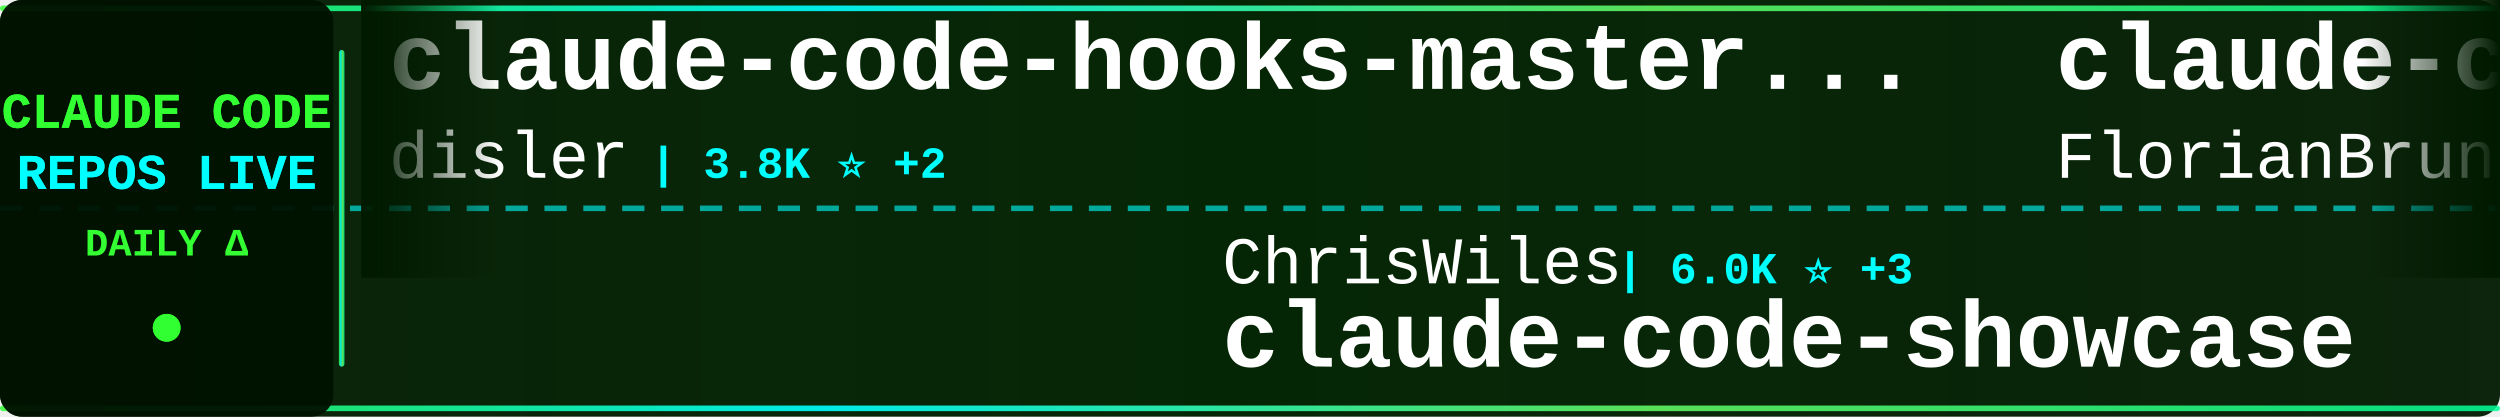
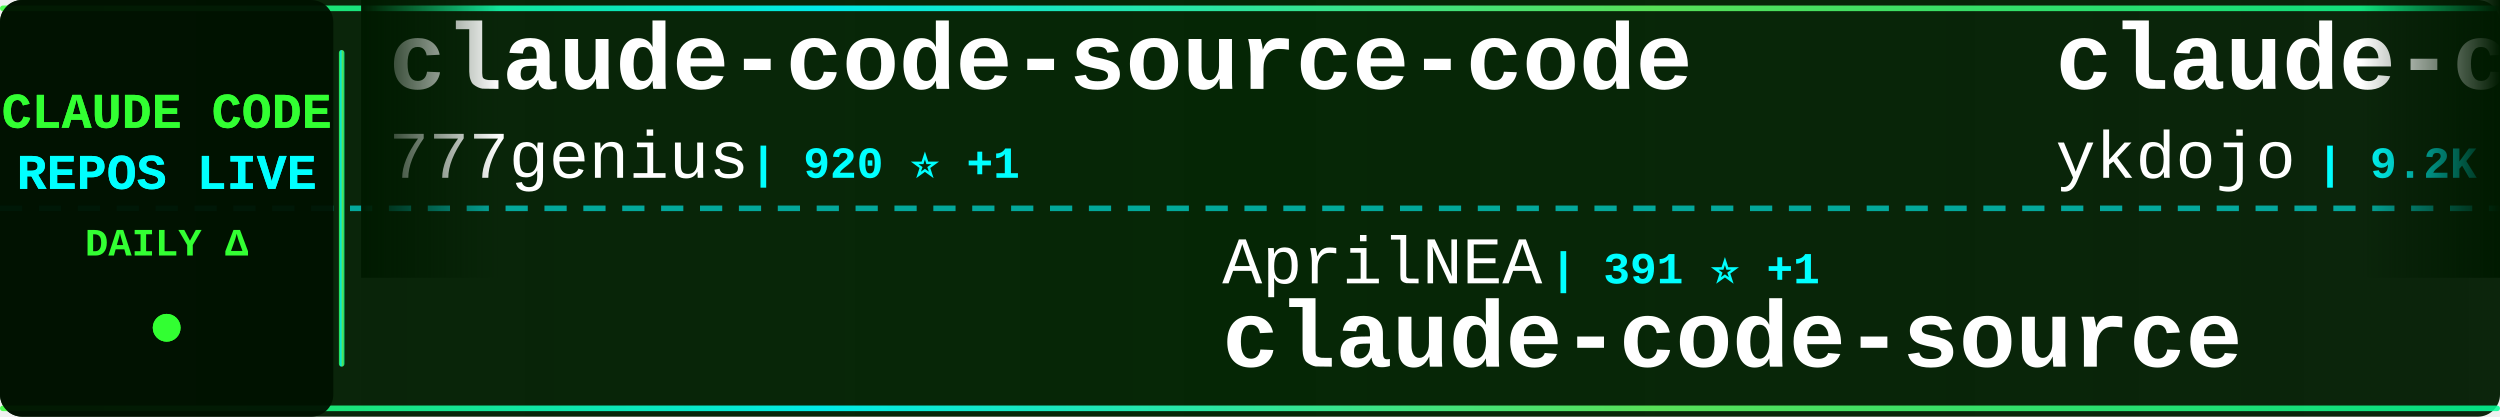
<svg xmlns="http://www.w3.org/2000/svg" width="900" height="150">
  <defs>
    <linearGradient id="tickerBg" x1="0%" y1="0%" x2="100%" y2="0%">
      <stop offset="0%" style="stop-color:#001a00;stop-opacity:0.95" />
      <stop offset="50%" style="stop-color:#002200;stop-opacity:0.98" />
      <stop offset="100%" style="stop-color:#001a00;stop-opacity:0.95" />
    </linearGradient>
    <linearGradient id="borderGrad" x1="0%" y1="0%" x2="100%" y2="0%">
      <stop offset="0%" style="stop-color:#33ff33;stop-opacity:0.85">
        <animate attributeName="stop-opacity" values="0.85;1;0.85" dur="2s" repeatCount="indefinite" />
      </stop>
      <stop offset="33%" style="stop-color:#00ffff;stop-opacity:0.9">
        <animate attributeName="stop-opacity" values="0.9;1;0.9" dur="2.2s" repeatCount="indefinite" />
      </stop>
      <stop offset="66%" style="stop-color:#66ff66;stop-opacity:0.85">
        <animate attributeName="stop-opacity" values="0.85;1;0.85" dur="1.8s" repeatCount="indefinite" />
      </stop>
      <stop offset="100%" style="stop-color:#00ff99;stop-opacity:0.85">
        <animate attributeName="stop-opacity" values="0.85;1;0.85" dur="2s" repeatCount="indefinite" />
      </stop>
    </linearGradient>
    <filter id="textGlow">
      <feGaussianBlur stdDeviation="0.1" result="coloredBlur" />
      <feMerge>
        <feMergeNode in="coloredBlur" />
        <feMergeNode in="SourceGraphic" />
      </feMerge>
    </filter>
    <filter id="metricGlow">
      <feGaussianBlur stdDeviation="0.2" result="coloredBlur" />
      <feMerge>
        <feMergeNode in="coloredBlur" />
        <feMergeNode in="SourceGraphic" />
      </feMerge>
    </filter>
    <linearGradient id="leftFade" x1="0%" y1="0%" x2="100%" y2="0%">
      <stop offset="0%" style="stop-color:#001a00;stop-opacity:1" />
      <stop offset="100%" style="stop-color:#001a00;stop-opacity:0" />
    </linearGradient>
    <linearGradient id="rightFade" x1="0%" y1="0%" x2="100%" y2="0%">
      <stop offset="0%" style="stop-color:#001a00;stop-opacity:0" />
      <stop offset="100%" style="stop-color:#001a00;stop-opacity:1" />
    </linearGradient>
  </defs>
  <rect width="900" height="150" fill="url(#tickerBg)" rx="8" />
  <rect x="0" y="2" width="900" height="2" fill="url(#borderGrad)" rx="1" />
  <rect x="0" y="146" width="900" height="2" fill="url(#borderGrad)" rx="1" />
  <line x1="0" y1="75" x2="900" y2="75" stroke="#00ffff" stroke-width="2" stroke-dasharray="8 6" opacity="0.6" />
  <rect x="0" y="0" width="120" height="150" fill="#001100" opacity="0.95" rx="8" />
  <text x="60" y="46" font-family="'Courier New', monospace" font-size="18" font-weight="bold" fill="#33ff33" text-anchor="middle" filter="url(#textGlow)">
    CLAUDE CODE
  </text>
  <text x="60" y="68" font-family="'Courier New', monospace" font-size="18" font-weight="bold" fill="#00ffff" text-anchor="middle" filter="url(#textGlow)">
    REPOS LIVE
  </text>
  <text x="60" y="92" font-family="'Courier New', monospace" font-size="14" font-weight="bold" fill="#33ff33" text-anchor="middle">
    DAILY Δ
  </text>
  <circle cx="60" cy="118" r="5" fill="#33ff33" filter="url(#metricGlow)">
    <animate attributeName="r" values="4;6;4" dur="1.5s" repeatCount="indefinite" />
    <animate attributeName="opacity" values="0.6;1;0.6" dur="1.5s" repeatCount="indefinite" />
  </circle>
  <rect x="122" y="18" width="2" height="114" fill="url(#borderGrad)" rx="1" />
  <clipPath id="tickerClip">
    <rect x="130" y="0" width="770" height="150" />
  </clipPath>
  <g clip-path="url(#tickerClip)">
    <g id="tickerItems">
      <animateTransform attributeName="transform" attributeType="XML" type="translate" from="0 0" to="-3000 0" dur="54s" repeatCount="indefinite" />
      <g transform="translate(0, 0)">
-         <text x="140" y="32" font-family="'Courier New', monospace" font-size="34" font-weight="bold" fill="#ffffff">claude-code-hooks-master...</text>
-         <text x="140" y="64" font-family="'Courier New', monospace" font-size="24" font-weight="normal" fill="#ffffff" opacity="1.0">disler</text>
-         <text x="234" y="64" font-family="'Courier New', monospace" font-size="16" font-weight="bold" fill="#00ffff"> | 3.8K ⭐ +2</text>
+         <text x="140" y="32" font-family="'Courier New', monospace" font-size="34" font-weight="bold" fill="#ffffff">claude-code-source-code</text>
+         <text x="140" y="64" font-family="'Courier New', monospace" font-size="24" font-weight="normal" fill="#ffffff" opacity="1.0">777genius</text>
+         <text x="270" y="64" font-family="'Courier New', monospace" font-size="16" font-weight="bold" fill="#00ffff"> | 920 ⭐ +1</text>
      </g>
      <g transform="translate(300, 0)">
-         <text x="140" y="102" font-family="'Courier New', monospace" font-size="24" font-weight="normal" fill="#ffffff" opacity="1.0">ChrisWiles</text>
-         <text x="282" y="102" font-family="'Courier New', monospace" font-size="16" font-weight="bold" fill="#00ffff"> | 6.0K ⭐ +3</text>
-         <text x="140" y="132" font-family="'Courier New', monospace" font-size="34" font-weight="bold" fill="#ffffff">claude-code-showcase</text>
+         <text x="140" y="102" font-family="'Courier New', monospace" font-size="24" font-weight="normal" fill="#ffffff" opacity="1.0">AprilNEA</text>
+         <text x="258" y="102" font-family="'Courier New', monospace" font-size="16" font-weight="bold" fill="#00ffff"> | 391 ⭐ +1</text>
+         <text x="140" y="132" font-family="'Courier New', monospace" font-size="34" font-weight="bold" fill="#ffffff">claude-code-source</text>
      </g>
      <g transform="translate(600, 0)">
-         <text x="140" y="32" font-family="'Courier New', monospace" font-size="34" font-weight="bold" fill="#ffffff">claude-code-ultimate-gui...</text>
-         <text x="140" y="64" font-family="'Courier New', monospace" font-size="24" font-weight="normal" fill="#ffffff" opacity="1.0">FlorianBruniaux</text>
-         <text x="342" y="64" font-family="'Courier New', monospace" font-size="16" font-weight="bold" fill="#00ffff"> | 5.4K ⭐ +9</text>
+         <text x="140" y="32" font-family="'Courier New', monospace" font-size="34" font-weight="bold" fill="#ffffff">claude-code-tips</text>
+         <text x="140" y="64" font-family="'Courier New', monospace" font-size="24" font-weight="normal" fill="#ffffff" opacity="1.0">ykdojo</text>
+         <text x="234" y="64" font-family="'Courier New', monospace" font-size="16" font-weight="bold" fill="#00ffff"> | 9.2K ⭐ +24</text>
      </g>
      <g transform="translate(900, 0)">
-         <text x="140" y="102" font-family="'Courier New', monospace" font-size="24" font-weight="normal" fill="#ffffff" opacity="1.0">router-for-me</text>
-         <text x="318" y="102" font-family="'Courier New', monospace" font-size="16" font-weight="bold" fill="#00ffff"> | 39.9K ⭐ +162</text>
-         <text x="140" y="132" font-family="'Courier New', monospace" font-size="34" font-weight="bold" fill="#ffffff">CLIProxyAPI</text>
+         <text x="140" y="102" font-family="'Courier New', monospace" font-size="24" font-weight="normal" fill="#ffffff" opacity="1.0">pengchengneo</text>
+         <text x="306" y="102" font-family="'Courier New', monospace" font-size="16" font-weight="bold" fill="#00ffff"> | 1.6K ⭐ +4</text>
+         <text x="140" y="132" font-family="'Courier New', monospace" font-size="34" font-weight="bold" fill="#ffffff">Claude-Code</text>
      </g>
      <g transform="translate(1200, 0)">
-         <text x="140" y="32" font-family="'Courier New', monospace" font-size="34" font-weight="bold" fill="#ffffff">skills</text>
-         <text x="140" y="64" font-family="'Courier New', monospace" font-size="24" font-weight="normal" fill="#ffffff" opacity="1.0">anthropics</text>
-         <text x="282" y="64" font-family="'Courier New', monospace" font-size="16" font-weight="bold" fill="#00ffff"> | 160.3K ⭐ +239</text>
+         <text x="140" y="32" font-family="'Courier New', monospace" font-size="34" font-weight="bold" fill="#ffffff">claude_code_src</text>
+         <text x="140" y="64" font-family="'Courier New', monospace" font-size="24" font-weight="normal" fill="#ffffff" opacity="1.0">ponponon</text>
+         <text x="258" y="64" font-family="'Courier New', monospace" font-size="16" font-weight="bold" fill="#00ffff"> | 2.3K ⭐ +1</text>
      </g>
      <g transform="translate(1500, 0)">
-         <text x="140" y="102" font-family="'Courier New', monospace" font-size="24" font-weight="normal" fill="#ffffff" opacity="1.0">777genius</text>
-         <text x="270" y="102" font-family="'Courier New', monospace" font-size="16" font-weight="bold" fill="#00ffff"> | 920 ⭐ +1</text>
-         <text x="140" y="132" font-family="'Courier New', monospace" font-size="34" font-weight="bold" fill="#ffffff">claude-code-source-code</text>
+         <text x="140" y="102" font-family="'Courier New', monospace" font-size="24" font-weight="normal" fill="#ffffff" opacity="1.0">JrCx7scC</text>
+         <text x="258" y="102" font-family="'Courier New', monospace" font-size="16" font-weight="bold" fill="#00ffff"> | 371 ⭐</text>
+         <text x="140" y="132" font-family="'Courier New', monospace" font-size="34" font-weight="bold" fill="#ffffff">claude-code-source</text>
      </g>
      <g transform="translate(1800, 0)">
-         <text x="140" y="32" font-family="'Courier New', monospace" font-size="34" font-weight="bold" fill="#ffffff">claude-code-rev</text>
-         <text x="140" y="64" font-family="'Courier New', monospace" font-size="24" font-weight="normal" fill="#ffffff" opacity="1.0">oboard</text>
-         <text x="234" y="64" font-family="'Courier New', monospace" font-size="16" font-weight="bold" fill="#00ffff"> | 3.2K ⭐ +2</text>
+         <text x="140" y="32" font-family="'Courier New', monospace" font-size="34" font-weight="bold" fill="#ffffff">claude-code-rust</text>
+         <text x="140" y="64" font-family="'Courier New', monospace" font-size="24" font-weight="normal" fill="#ffffff" opacity="1.0">lorryjovens-hub</text>
+         <text x="342" y="64" font-family="'Courier New', monospace" font-size="16" font-weight="bold" fill="#00ffff"> | 1.7K ⭐ +5</text>
      </g>
      <g transform="translate(2100, 0)">
-         <text x="140" y="102" font-family="'Courier New', monospace" font-size="24" font-weight="normal" fill="#ffffff" opacity="1.0">fazxes</text>
-         <text x="234" y="102" font-family="'Courier New', monospace" font-size="16" font-weight="bold" fill="#00ffff"> | 225 ⭐</text>
-         <text x="140" y="132" font-family="'Courier New', monospace" font-size="34" font-weight="bold" fill="#ffffff">Claude-code</text>
+         <text x="140" y="102" font-family="'Courier New', monospace" font-size="24" font-weight="normal" fill="#ffffff" opacity="1.0">chauncygu</text>
+         <text x="270" y="102" font-family="'Courier New', monospace" font-size="16" font-weight="bold" fill="#00ffff"> | 2.8K ⭐ +2</text>
+         <text x="140" y="132" font-family="'Courier New', monospace" font-size="34" font-weight="bold" fill="#ffffff">collection-claude-code-s...</text>
      </g>
      <g transform="translate(2400, 0)">
-         <text x="140" y="32" font-family="'Courier New', monospace" font-size="34" font-weight="bold" fill="#ffffff">claude-code-plugins-plus...</text>
-         <text x="140" y="64" font-family="'Courier New', monospace" font-size="24" font-weight="normal" fill="#ffffff" opacity="1.0">jeremylongshore</text>
-         <text x="342" y="64" font-family="'Courier New', monospace" font-size="16" font-weight="bold" fill="#00ffff"> | 2.5K ⭐ +5</text>
+         <text x="140" y="32" font-family="'Courier New', monospace" font-size="34" font-weight="bold" fill="#ffffff">claude-code-video-toolki...</text>
+         <text x="140" y="64" font-family="'Courier New', monospace" font-size="24" font-weight="normal" fill="#ffffff" opacity="1.0">digitalsamba</text>
+         <text x="306" y="64" font-family="'Courier New', monospace" font-size="16" font-weight="bold" fill="#00ffff"> | 1.7K ⭐ +5</text>
      </g>
      <g transform="translate(2700, 0)">
-         <text x="140" y="102" font-family="'Courier New', monospace" font-size="24" font-weight="normal" fill="#ffffff" opacity="1.0">digitalsamba</text>
-         <text x="306" y="102" font-family="'Courier New', monospace" font-size="16" font-weight="bold" fill="#00ffff"> | 1.7K ⭐ +5</text>
-         <text x="140" y="132" font-family="'Courier New', monospace" font-size="34" font-weight="bold" fill="#ffffff">claude-code-video-toolki...</text>
+         <text x="140" y="102" font-family="'Courier New', monospace" font-size="24" font-weight="normal" fill="#ffffff" opacity="1.0">wanshuiyin</text>
+         <text x="282" y="102" font-family="'Courier New', monospace" font-size="16" font-weight="bold" fill="#00ffff"> | 13.3K ⭐ +43</text>
+         <text x="140" y="132" font-family="'Courier New', monospace" font-size="34" font-weight="bold" fill="#ffffff">Auto-claude-code-researc...</text>
      </g>
      <g transform="translate(3000, 0)">
-         <text x="140" y="32" font-family="'Courier New', monospace" font-size="34" font-weight="bold" fill="#ffffff">claude-code-hooks-master...</text>
-         <text x="140" y="64" font-family="'Courier New', monospace" font-size="24" font-weight="normal" fill="#ffffff" opacity="1.0">disler</text>
-         <text x="234" y="64" font-family="'Courier New', monospace" font-size="16" font-weight="bold" fill="#00ffff"> | 3.8K ⭐ +2</text>
+         <text x="140" y="32" font-family="'Courier New', monospace" font-size="34" font-weight="bold" fill="#ffffff">claude-code-source-code</text>
+         <text x="140" y="64" font-family="'Courier New', monospace" font-size="24" font-weight="normal" fill="#ffffff" opacity="1.0">777genius</text>
+         <text x="270" y="64" font-family="'Courier New', monospace" font-size="16" font-weight="bold" fill="#00ffff"> | 920 ⭐ +1</text>
      </g>
      <g transform="translate(3300, 0)">
-         <text x="140" y="102" font-family="'Courier New', monospace" font-size="24" font-weight="normal" fill="#ffffff" opacity="1.0">ChrisWiles</text>
-         <text x="282" y="102" font-family="'Courier New', monospace" font-size="16" font-weight="bold" fill="#00ffff"> | 6.0K ⭐ +3</text>
-         <text x="140" y="132" font-family="'Courier New', monospace" font-size="34" font-weight="bold" fill="#ffffff">claude-code-showcase</text>
+         <text x="140" y="102" font-family="'Courier New', monospace" font-size="24" font-weight="normal" fill="#ffffff" opacity="1.0">AprilNEA</text>
+         <text x="258" y="102" font-family="'Courier New', monospace" font-size="16" font-weight="bold" fill="#00ffff"> | 391 ⭐ +1</text>
+         <text x="140" y="132" font-family="'Courier New', monospace" font-size="34" font-weight="bold" fill="#ffffff">claude-code-source</text>
      </g>
      <g transform="translate(3600, 0)">
-         <text x="140" y="32" font-family="'Courier New', monospace" font-size="34" font-weight="bold" fill="#ffffff">claude-code-ultimate-gui...</text>
-         <text x="140" y="64" font-family="'Courier New', monospace" font-size="24" font-weight="normal" fill="#ffffff" opacity="1.0">FlorianBruniaux</text>
-         <text x="342" y="64" font-family="'Courier New', monospace" font-size="16" font-weight="bold" fill="#00ffff"> | 5.4K ⭐ +9</text>
+         <text x="140" y="32" font-family="'Courier New', monospace" font-size="34" font-weight="bold" fill="#ffffff">claude-code-tips</text>
+         <text x="140" y="64" font-family="'Courier New', monospace" font-size="24" font-weight="normal" fill="#ffffff" opacity="1.0">ykdojo</text>
+         <text x="234" y="64" font-family="'Courier New', monospace" font-size="16" font-weight="bold" fill="#00ffff"> | 9.2K ⭐ +24</text>
      </g>
      <g transform="translate(3900, 0)">
-         <text x="140" y="102" font-family="'Courier New', monospace" font-size="24" font-weight="normal" fill="#ffffff" opacity="1.0">router-for-me</text>
-         <text x="318" y="102" font-family="'Courier New', monospace" font-size="16" font-weight="bold" fill="#00ffff"> | 39.9K ⭐ +162</text>
-         <text x="140" y="132" font-family="'Courier New', monospace" font-size="34" font-weight="bold" fill="#ffffff">CLIProxyAPI</text>
+         <text x="140" y="102" font-family="'Courier New', monospace" font-size="24" font-weight="normal" fill="#ffffff" opacity="1.0">pengchengneo</text>
+         <text x="306" y="102" font-family="'Courier New', monospace" font-size="16" font-weight="bold" fill="#00ffff"> | 1.6K ⭐ +4</text>
+         <text x="140" y="132" font-family="'Courier New', monospace" font-size="34" font-weight="bold" fill="#ffffff">Claude-Code</text>
      </g>
    </g>
  </g>
  <rect x="130" y="0" width="50" height="100" fill="url(#leftFade)" />
  <rect x="850" y="0" width="50" height="100" fill="url(#rightFade)" />
</svg>
